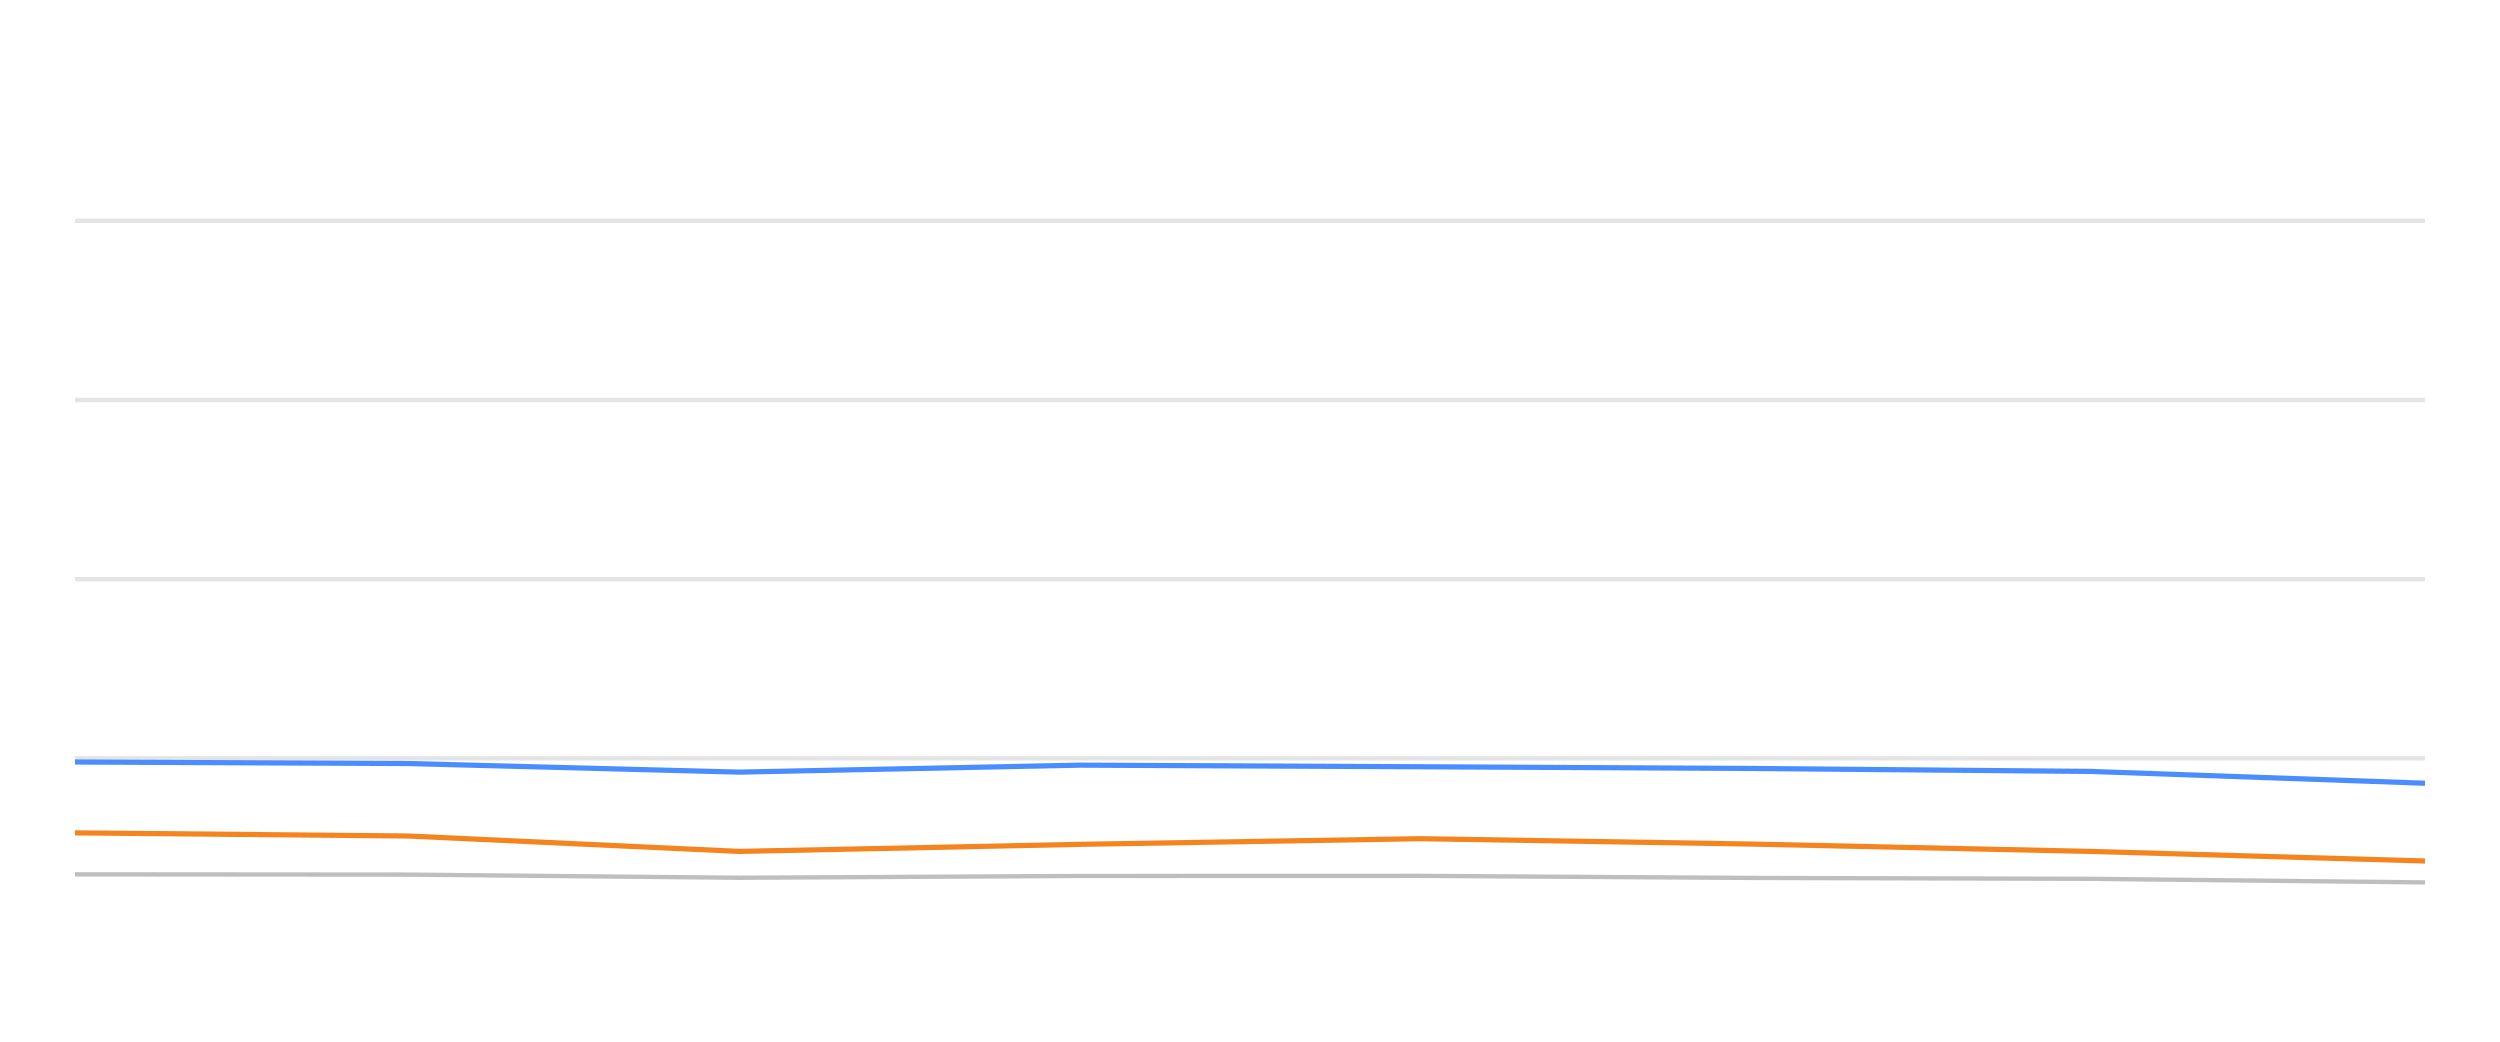
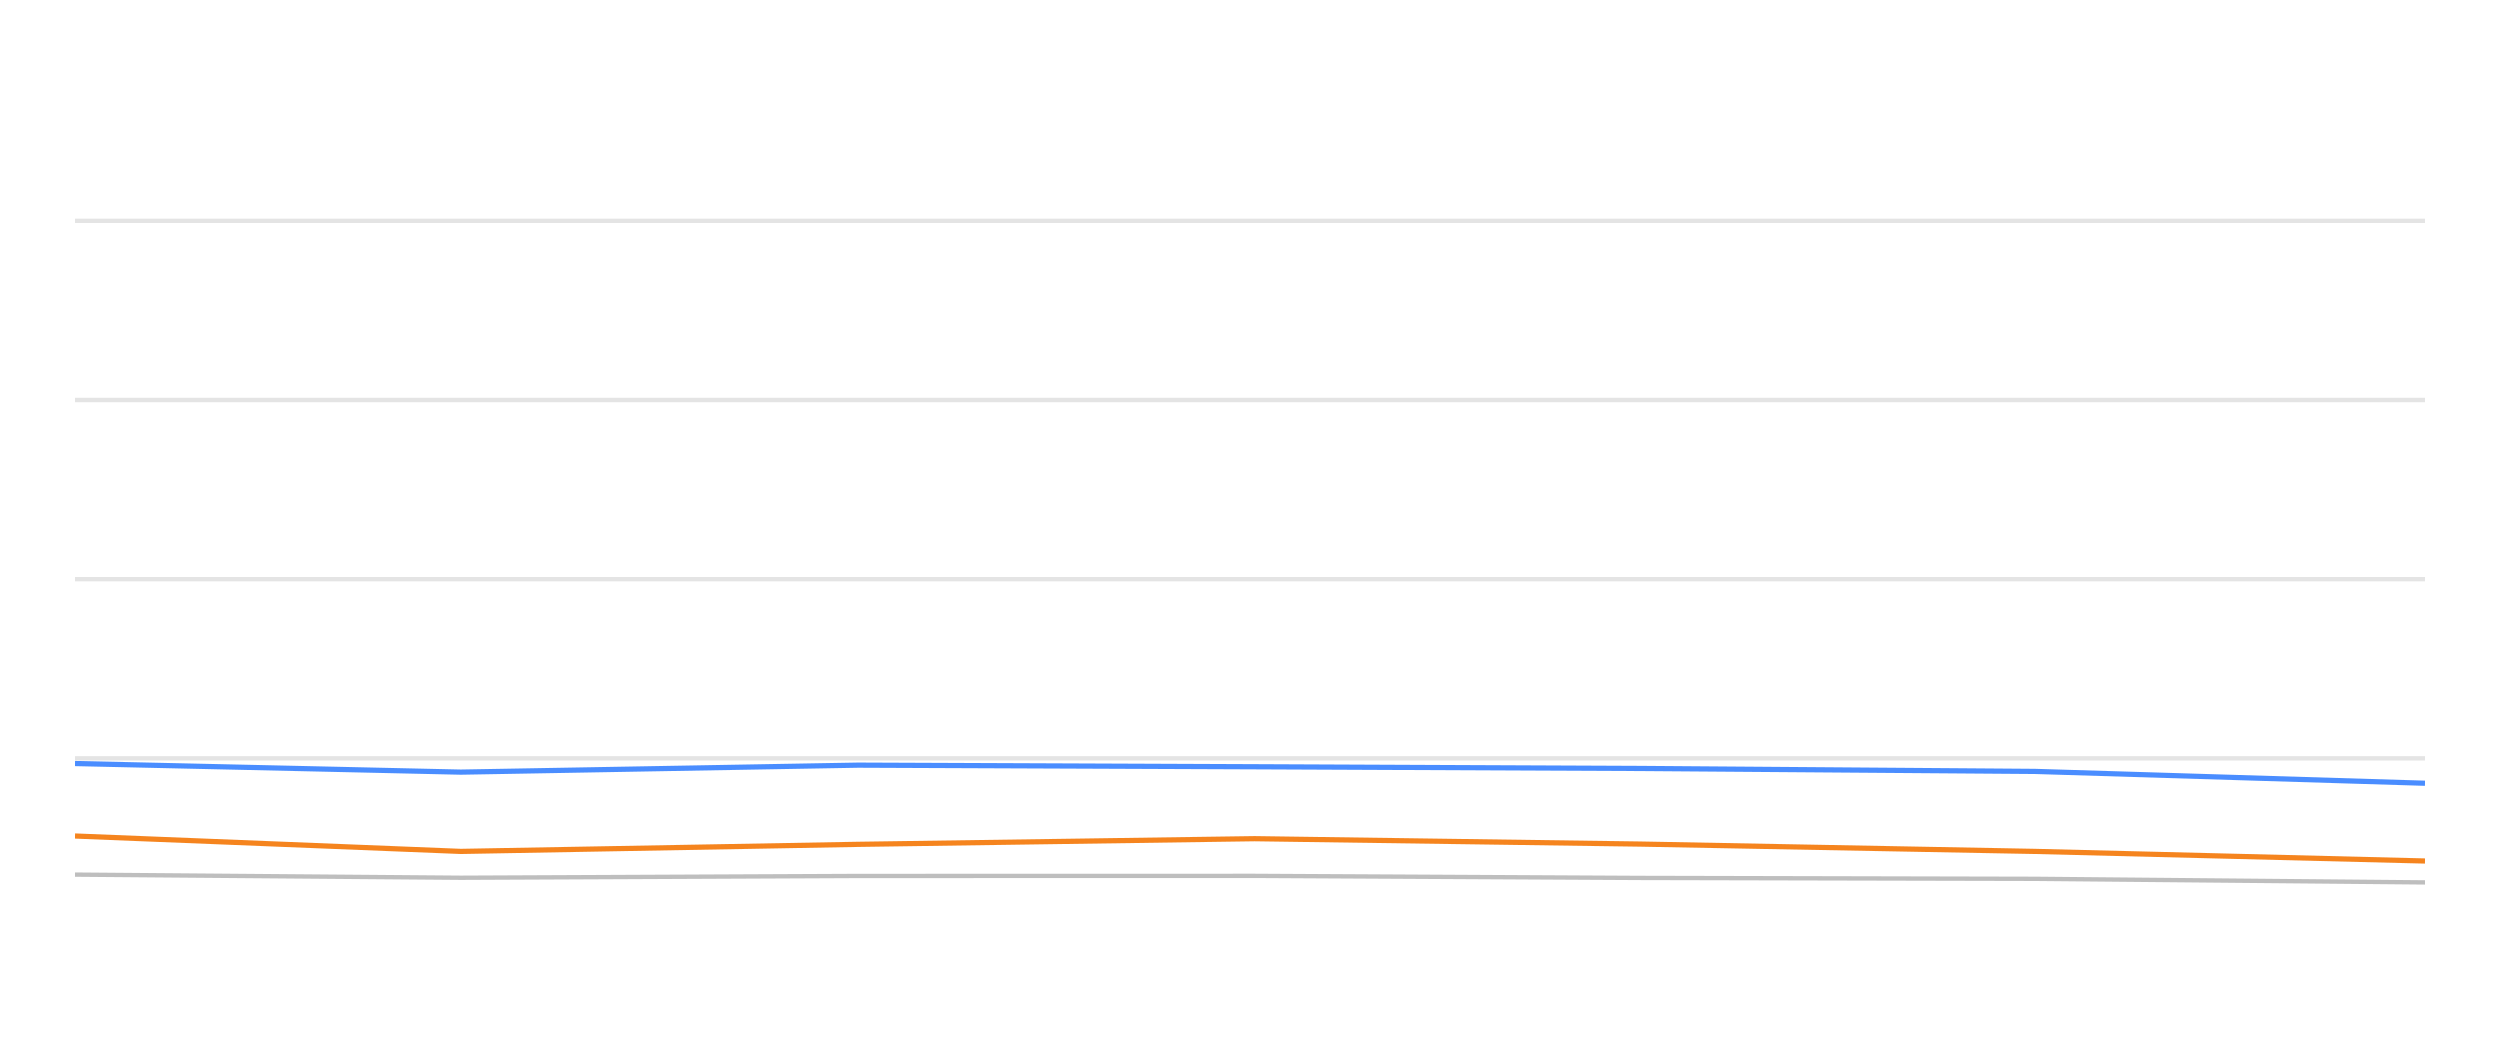
<svg xmlns="http://www.w3.org/2000/svg" width="288pt" height="120pt" viewBox="0 0 288 120" version="1.1">
  <defs>
    <style type="text/css">*{stroke-linejoin: round; stroke-linecap: butt}</style>
  </defs>
  <g id="figure_1">
    <g id="patch_1">
      <path d="M 0 120  L 288 120  L 288 0  L 0 0  L 0 120  z " style="fill: none; opacity: 0" />
    </g>
    <g id="axes_1">
      <g id="patch_2">
        <path d="M 8.64 108  L 279.36 108  L 279.36 4.8  L 8.64 4.8  L 8.64 108  z " style="fill: none" />
      </g>
      <g id="matplotlib.axis_1" />
      <g id="matplotlib.axis_2" />
      <g id="line2d_1">
-         <path d="M 8.64 87.36  L 279.36 87.36  " clip-path="url(#pa6c662c888)" style="fill: none; stroke: #b2b2b2; stroke-opacity: 0.35; stroke-width: 0.5; stroke-linecap: square" />
+         <path d="M 8.64 87.36  L 279.36 87.36  " clip-path="url(#p2085abdcd3)" style="fill: none; stroke: #b2b2b2; stroke-opacity: 0.35; stroke-width: 0.5; stroke-linecap: square" />
      </g>
      <g id="line2d_2">
-         <path d="M 8.64 66.72  L 279.36 66.72  " clip-path="url(#pa6c662c888)" style="fill: none; stroke: #b2b2b2; stroke-opacity: 0.35; stroke-width: 0.5; stroke-linecap: square" />
+         <path d="M 8.64 66.72  L 279.36 66.72  " clip-path="url(#p2085abdcd3)" style="fill: none; stroke: #b2b2b2; stroke-opacity: 0.35; stroke-width: 0.5; stroke-linecap: square" />
      </g>
      <g id="line2d_3">
-         <path d="M 8.64 46.08  L 279.36 46.08  " clip-path="url(#pa6c662c888)" style="fill: none; stroke: #b2b2b2; stroke-opacity: 0.35; stroke-width: 0.5; stroke-linecap: square" />
+         <path d="M 8.64 46.08  L 279.36 46.08  " clip-path="url(#p2085abdcd3)" style="fill: none; stroke: #b2b2b2; stroke-opacity: 0.35; stroke-width: 0.5; stroke-linecap: square" />
      </g>
      <g id="line2d_4">
-         <path d="M 8.64 25.44  L 279.36 25.44  " clip-path="url(#pa6c662c888)" style="fill: none; stroke: #b2b2b2; stroke-opacity: 0.35; stroke-width: 0.5; stroke-linecap: square" />
+         <path d="M 8.64 25.44  L 279.36 25.44  " clip-path="url(#p2085abdcd3)" style="fill: none; stroke: #b2b2b2; stroke-opacity: 0.35; stroke-width: 0.5; stroke-linecap: square" />
      </g>
      <g id="line2d_5">
-         <path d="M 8.64 100.724  L 47.021 100.755  L 85.166 101.117  L 124.456 100.91  L 163.642 100.9  L 201.733 101.137  L 240.807 101.24  L 279.36 101.653  " clip-path="url(#pa6c662c888)" style="fill: none; stroke: #bebebe; stroke-width: 0.5; stroke-linecap: round" />
+         <path d="M 8.64 100.755  L 53.087 101.117  L 98.867 100.91  L 144.526 100.9  L 188.909 101.137  L 234.438 101.24  L 279.36 101.653  " clip-path="url(#p2085abdcd3)" style="fill: none; stroke: #bebebe; stroke-width: 0.5; stroke-linecap: round" />
      </g>
      <g id="line2d_6">
-         <path d="M 8.64 87.783  L 47.021 87.959  L 85.166 88.949  L 124.456 88.144  L 163.642 88.33  L 201.733 88.526  L 240.807 88.867  L 279.36 90.229  " clip-path="url(#pa6c662c888)" style="fill: none; stroke: #4a8dff; stroke-width: 0.6" />
+         <path d="M 8.64 87.959  L 53.087 88.949  L 98.867 88.144  L 144.526 88.33  L 188.909 88.526  L 234.438 88.867  L 279.36 90.229  " clip-path="url(#p2085abdcd3)" style="fill: none; stroke: #4a8dff; stroke-width: 0.6" />
      </g>
      <g id="line2d_7">
-         <path d="M 8.64 95.946  L 47.021 96.307  L 85.166 98.082  L 124.456 97.267  L 163.642 96.617  L 201.733 97.236  L 240.807 98.082  L 279.36 99.187  " clip-path="url(#pa6c662c888)" style="fill: none; stroke: #f5841e; stroke-width: 0.6" />
+         <path d="M 8.64 96.307  L 53.087 98.082  L 98.867 97.267  L 144.526 96.617  L 188.909 97.236  L 234.438 98.082  L 279.36 99.187  " clip-path="url(#p2085abdcd3)" style="fill: none; stroke: #f5841e; stroke-width: 0.6" />
      </g>
    </g>
  </g>
  <defs>
-     <clipPath id="pa6c662c888">
+     <clipPath id="p2085abdcd3">
      <rect x="8.64" y="4.8" width="270.72" height="103.2" />
    </clipPath>
  </defs>
</svg>
